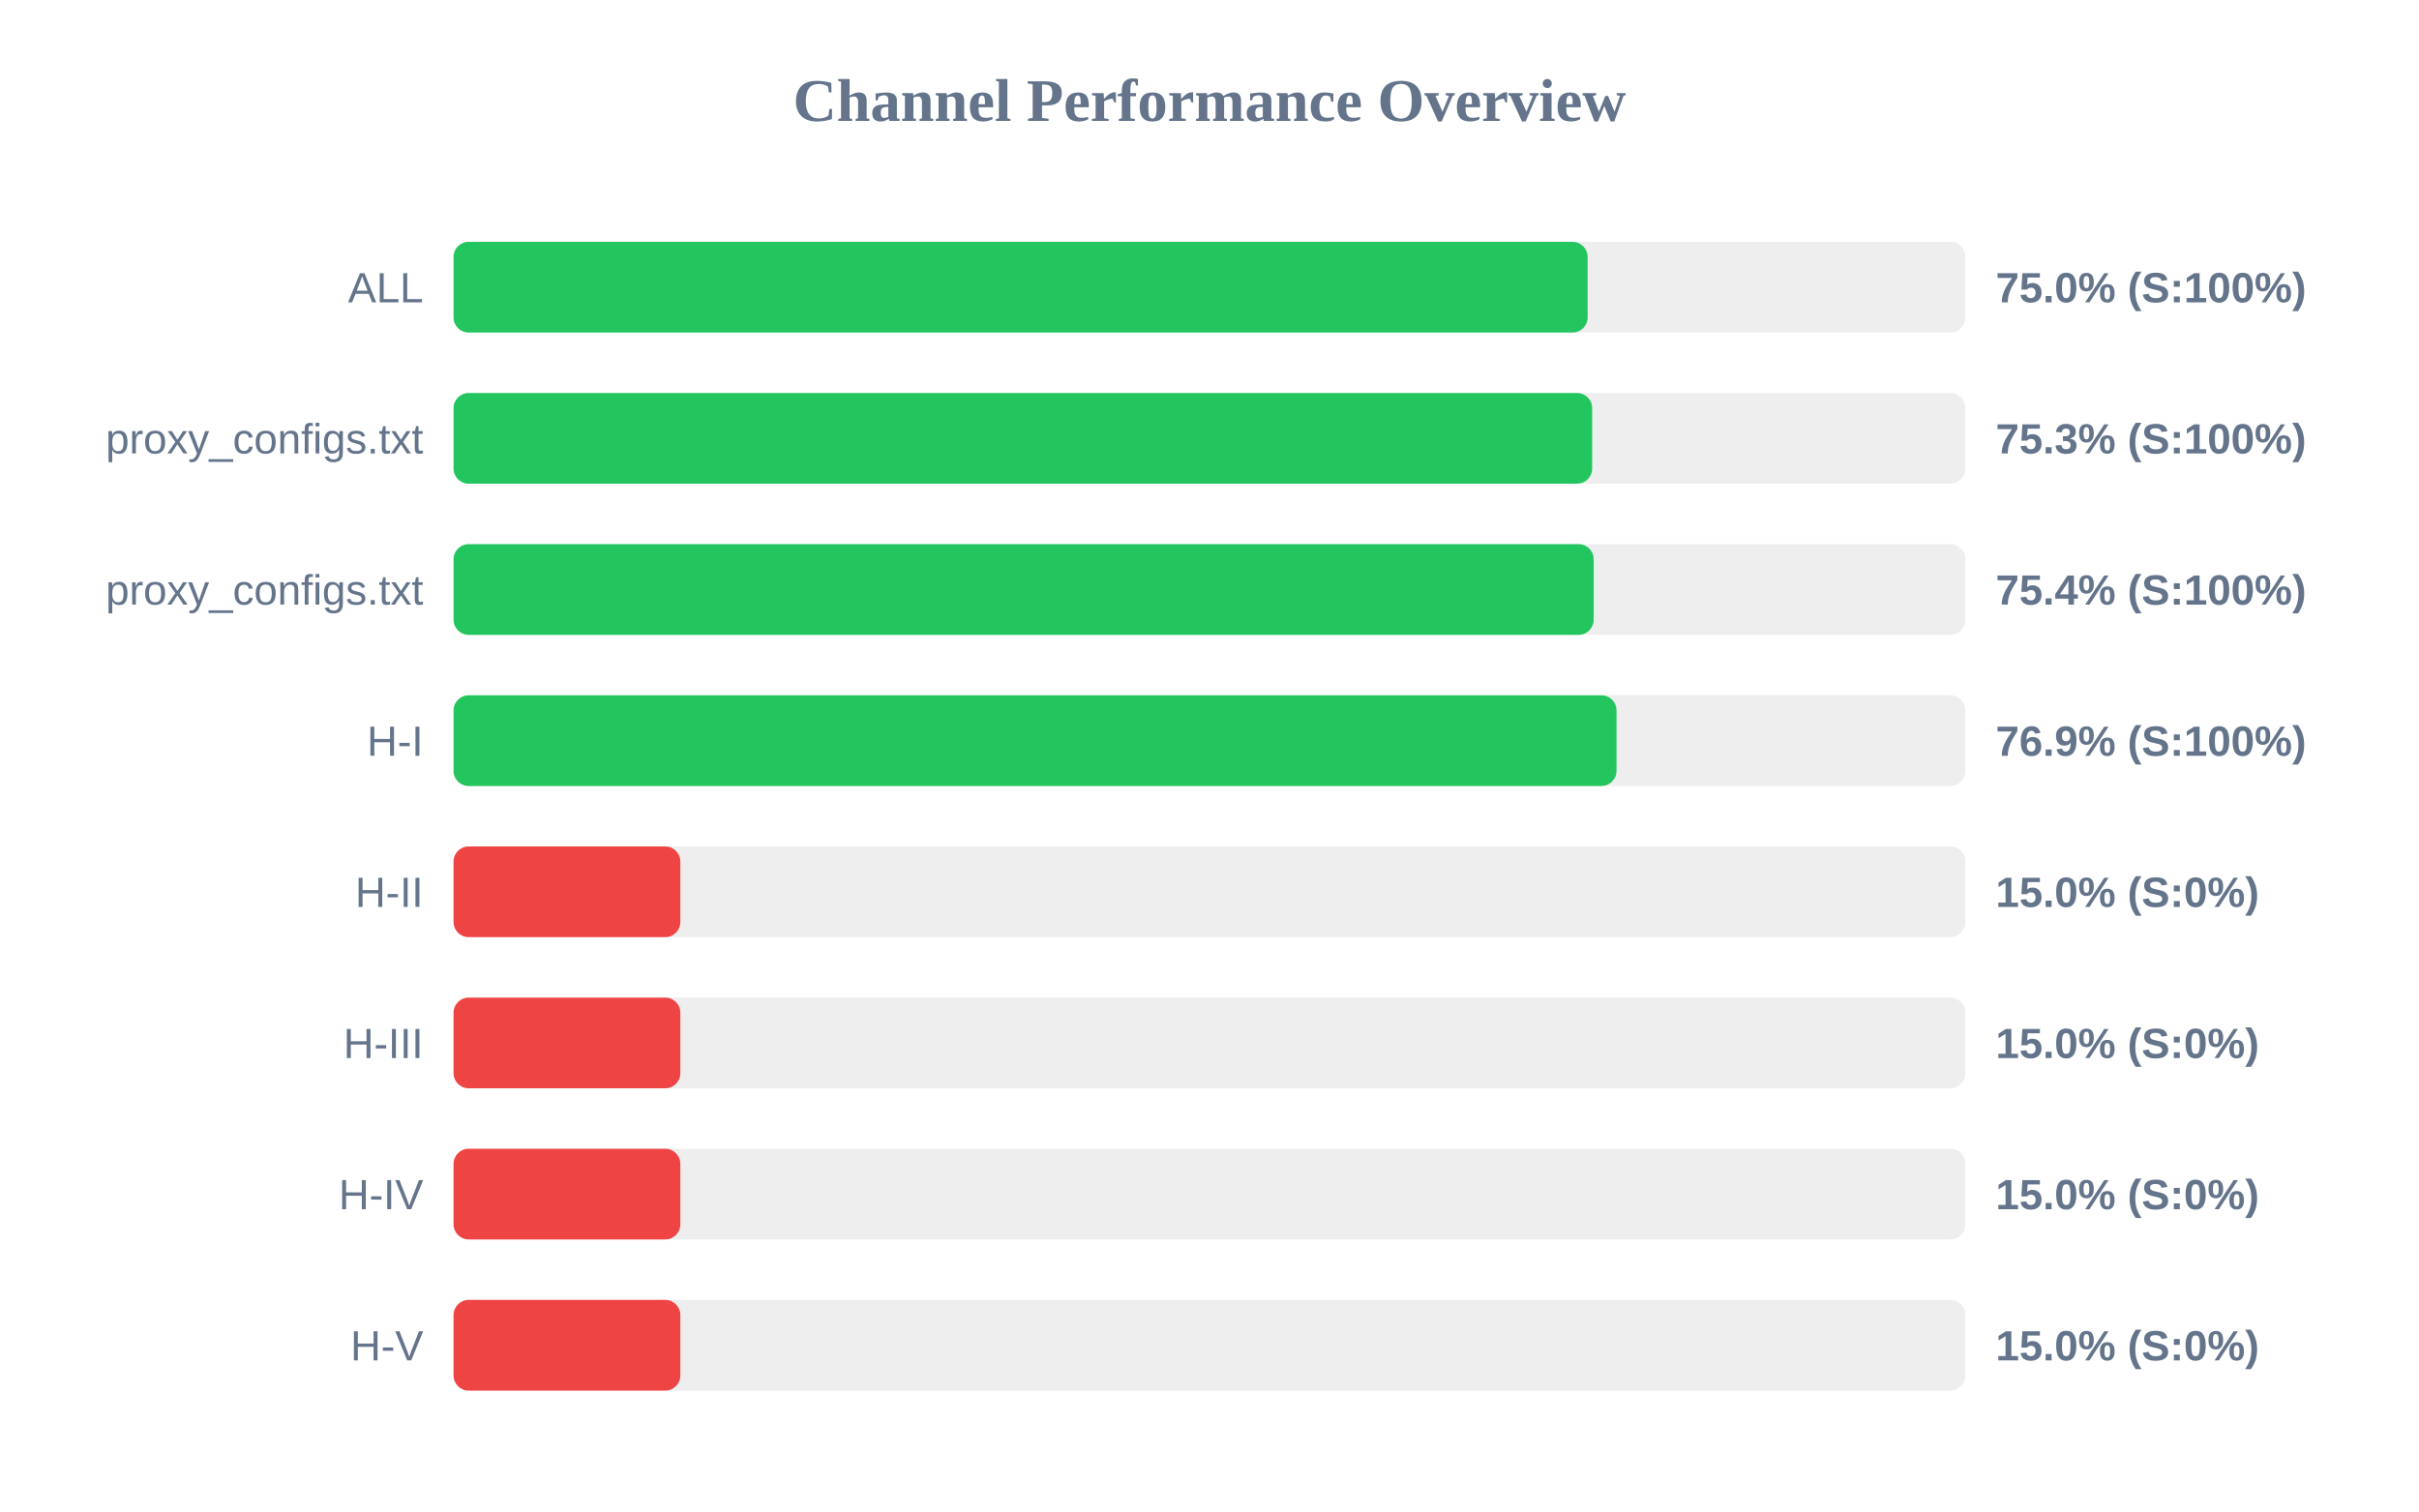
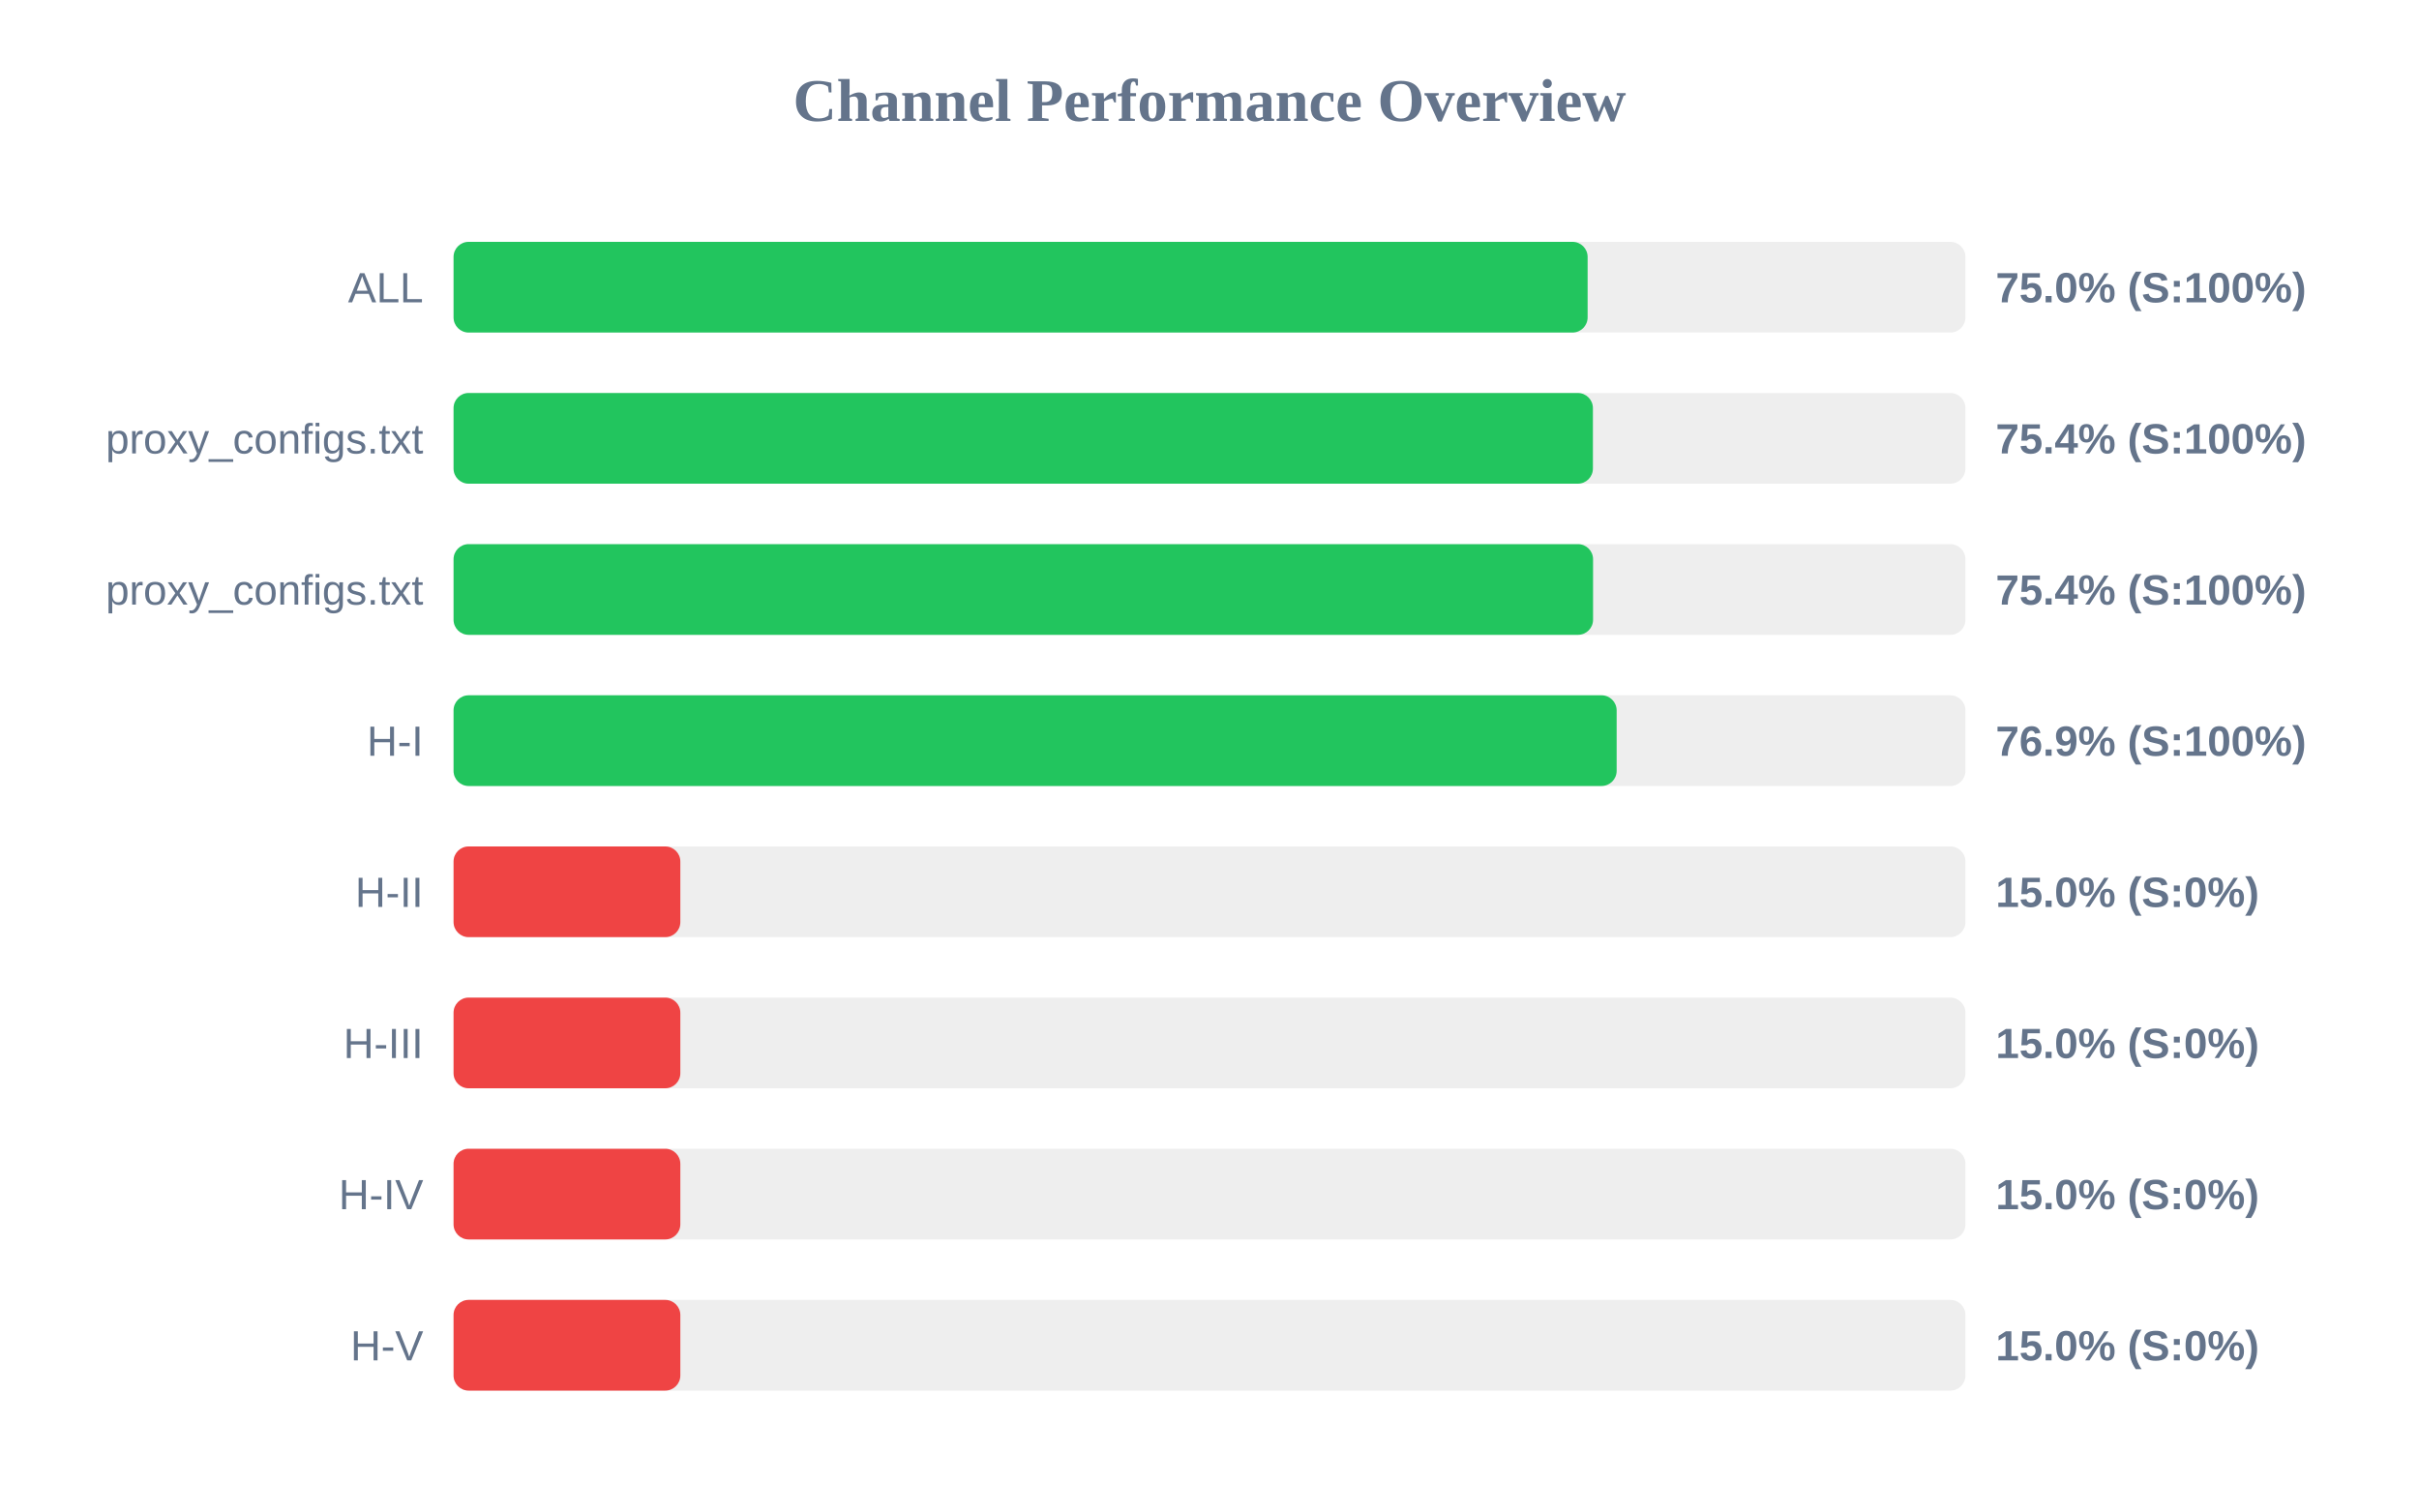
<svg xmlns="http://www.w3.org/2000/svg" width="800" height="500" version="1.1">
  <style>
        .row { font: 14px Arial; fill: #64748b; }
        .score { font: bold 14px Arial; fill: #64748b; }
    </style>
  <text x="400" y="40" text-anchor="middle" font-size="20px" font-weight="bold" fill="#64748b">Channel Performance Overview</text>
  <rect x="150" y="80" width="500" height="30" fill="#eee" rx="5" />
  <rect x="150" y="80" width="375.05" height="30" fill="#22c55e" rx="5" />
  <text x="140" y="100" text-anchor="end" class="row">ALL</text>
  <text x="660" y="100" text-anchor="start" class="score">75.0% (S:100%)</text>
  <rect x="150" y="130" width="500" height="30" fill="#eee" rx="5" />
-   <rect x="150" y="130" width="376.55" height="30" fill="#22c55e" rx="5" />
+   <rect x="150" y="130" width="376.8" height="30" fill="#22c55e" rx="5" />
  <text x="140" y="150" text-anchor="end" class="row">proxy_configs.txt</text>
-   <text x="660" y="150" text-anchor="start" class="score">75.3% (S:100%)</text>
+   <text x="660" y="150" text-anchor="start" class="score">75.4% (S:100%)</text>
  <rect x="150" y="180" width="500" height="30" fill="#eee" rx="5" />
-   <rect x="150" y="180" width="377.05" height="30" fill="#22c55e" rx="5" />
+   <rect x="150" y="180" width="376.85" height="30" fill="#22c55e" rx="5" />
  <text x="140" y="200" text-anchor="end" class="row">proxy_configs.txt</text>
  <text x="660" y="200" text-anchor="start" class="score">75.4% (S:100%)</text>
  <rect x="150" y="230" width="500" height="30" fill="#eee" rx="5" />
-   <rect x="150" y="230" width="384.6" height="30" fill="#22c55e" rx="5" />
+   <rect x="150" y="230" width="384.65" height="30" fill="#22c55e" rx="5" />
  <text x="140" y="250" text-anchor="end" class="row">H-I</text>
  <text x="660" y="250" text-anchor="start" class="score">76.9% (S:100%)</text>
  <rect x="150" y="280" width="500" height="30" fill="#eee" rx="5" />
  <rect x="150" y="280" width="75.0" height="30" fill="#ef4444" rx="5" />
  <text x="140" y="300" text-anchor="end" class="row">H-II</text>
  <text x="660" y="300" text-anchor="start" class="score">15.0% (S:0%)</text>
  <rect x="150" y="330" width="500" height="30" fill="#eee" rx="5" />
  <rect x="150" y="330" width="75.0" height="30" fill="#ef4444" rx="5" />
  <text x="140" y="350" text-anchor="end" class="row">H-III</text>
  <text x="660" y="350" text-anchor="start" class="score">15.0% (S:0%)</text>
  <rect x="150" y="380" width="500" height="30" fill="#eee" rx="5" />
  <rect x="150" y="380" width="75.0" height="30" fill="#ef4444" rx="5" />
  <text x="140" y="400" text-anchor="end" class="row">H-IV</text>
  <text x="660" y="400" text-anchor="start" class="score">15.0% (S:0%)</text>
  <rect x="150" y="430" width="500" height="30" fill="#eee" rx="5" />
  <rect x="150" y="430" width="75.0" height="30" fill="#ef4444" rx="5" />
  <text x="140" y="450" text-anchor="end" class="row">H-V</text>
  <text x="660" y="450" text-anchor="start" class="score">15.0% (S:0%)</text>
</svg>
